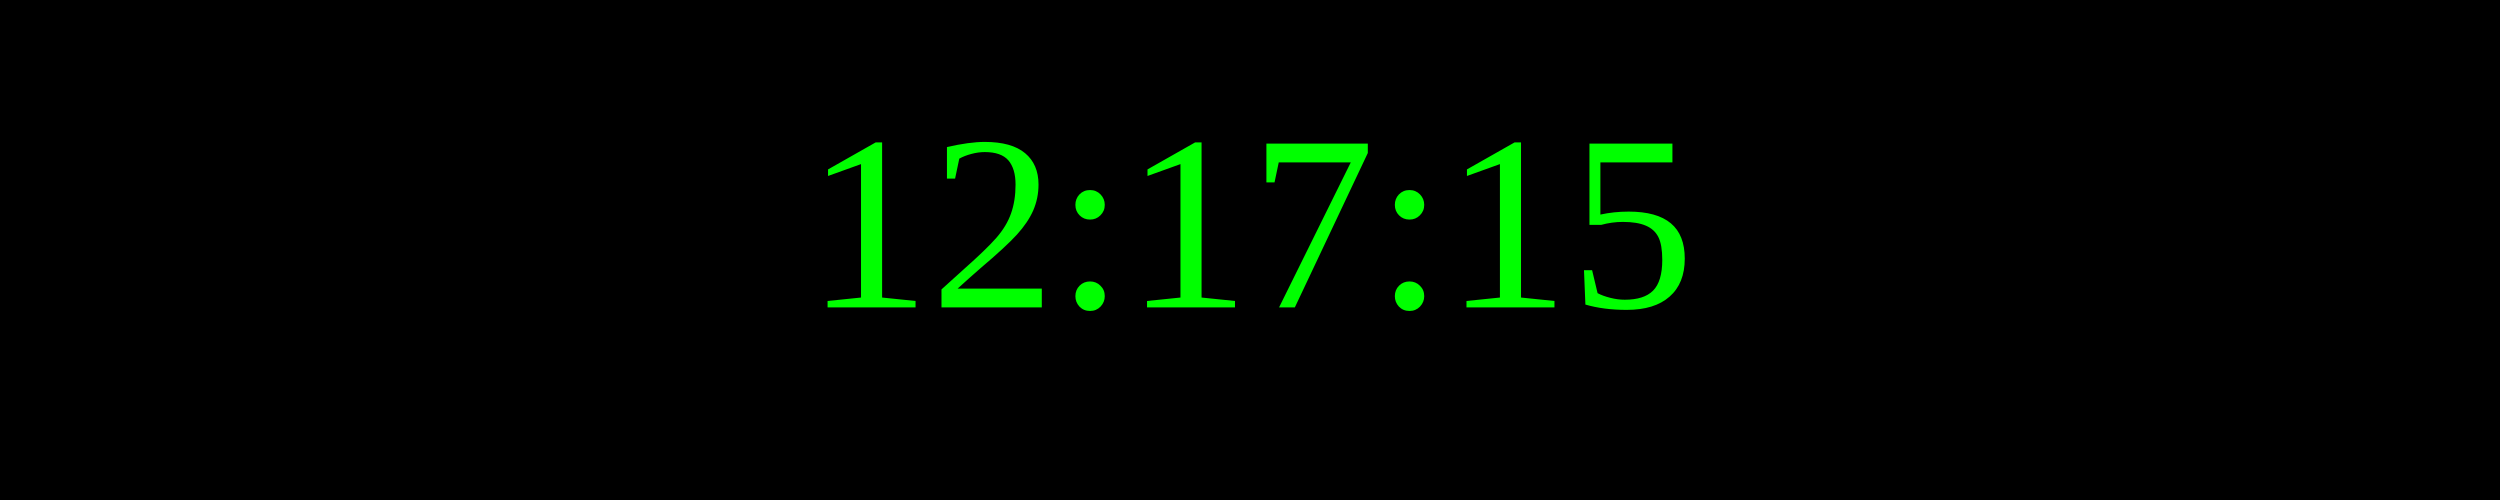
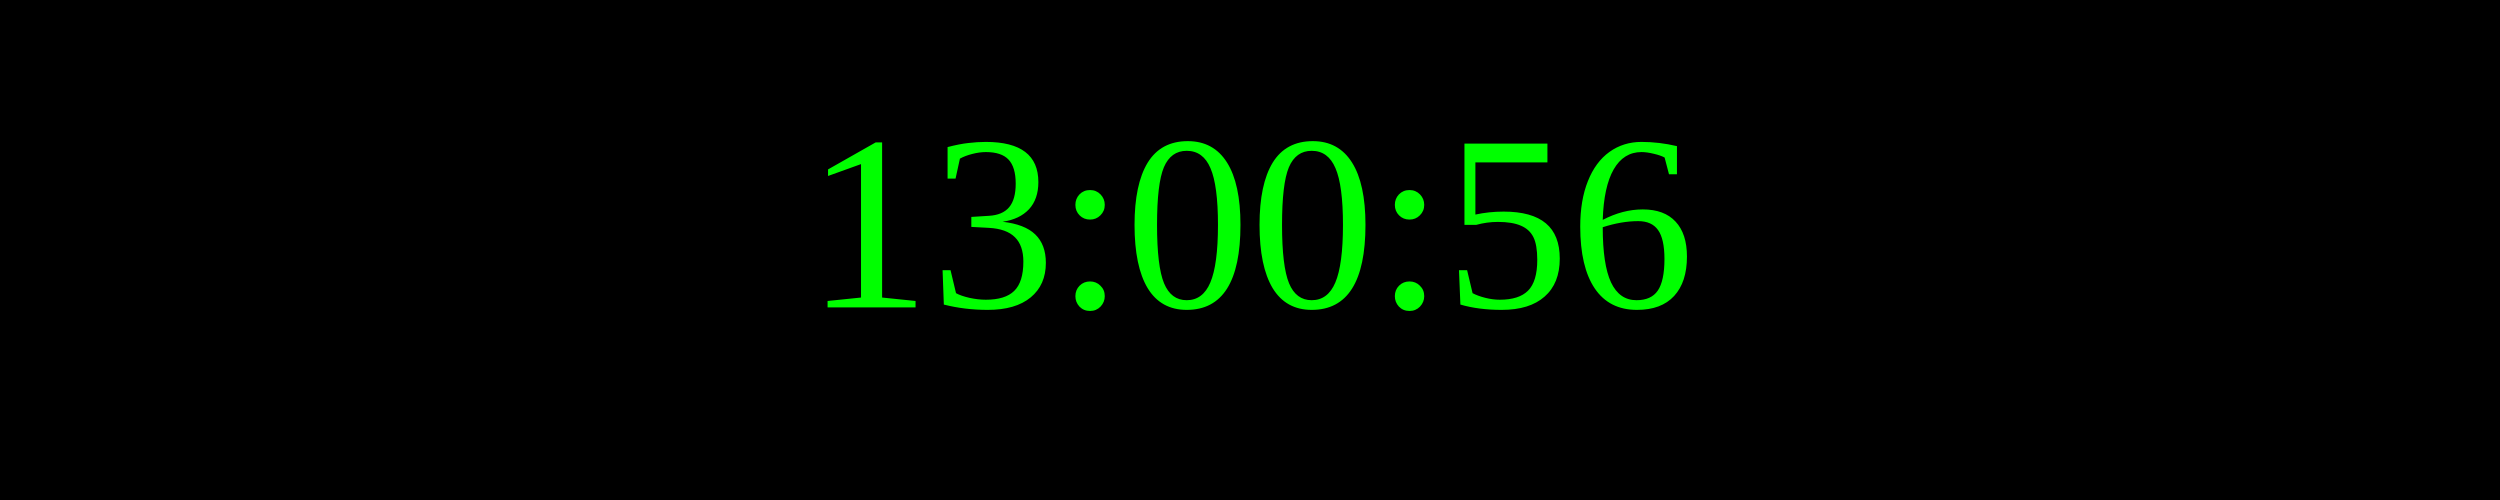
<svg xmlns="http://www.w3.org/2000/svg" width="250" height="50">
  <rect width="100%" height="100%" fill="black" />
  <text x="50%" y="50%" font-size="25" fill="lime" text-anchor="middle" dominant-baseline="middle">
- 12:17:15
+ 13:00:56
</text>
</svg>
